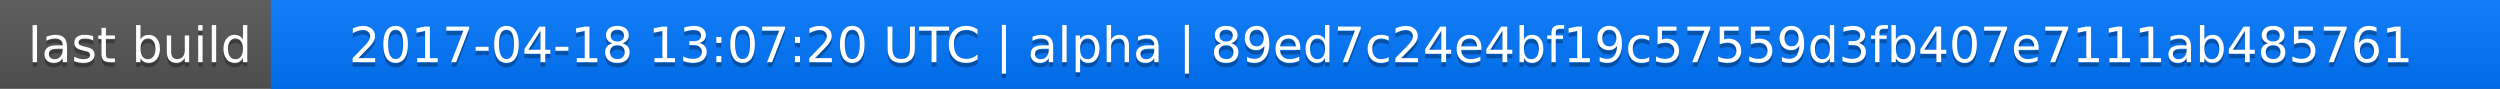
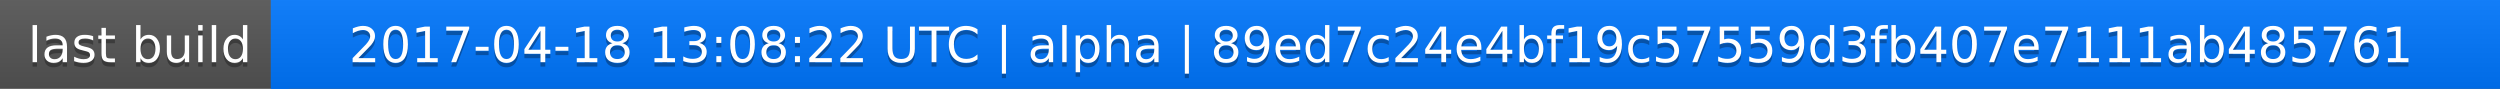
<svg xmlns="http://www.w3.org/2000/svg" width="563" height="20">
  <linearGradient id="a" x2="0" y2="100%">
    <stop offset="0" stop-color="#bbb" stop-opacity=".1" />
    <stop offset="1" stop-opacity=".1" />
  </linearGradient>
  <rect rx="0" width="563" height="20" fill="#555" />
  <rect rx="0" x="61" width="502" height="20" fill="#07f" />
  <path fill="#07f" d="M61 0h4v20h-4z" />
  <rect rx="0" width="563" height="20" fill="url(#a)" />
  <g fill="#fff" text-anchor="middle" font-family="DejaVu Sans,Verdana,Geneva,sans-serif" font-size="11">
    <text x="31.5" y="15" fill="#010101" fill-opacity=".3">last build</text>
    <text x="31.5" y="14">last build</text>
-     <text x="311" y="15" fill="#010101" fill-opacity=".3">2017-04-18 13:07:20 UTC | alpha | 89ed7c24e4bf19c57559d3fb407e7111ab485761</text>
-     <text x="311" y="14">2017-04-18 13:07:20 UTC | alpha | 89ed7c24e4bf19c57559d3fb407e7111ab485761</text>
+     <text x="311" y="15" fill="#010101" fill-opacity=".3">2017-04-18 13:08:22 UTC | alpha | 89ed7c24e4bf19c57559d3fb407e7111ab485761</text>
+     <text x="311" y="14">2017-04-18 13:08:22 UTC | alpha | 89ed7c24e4bf19c57559d3fb407e7111ab485761</text>
  </g>
</svg>
